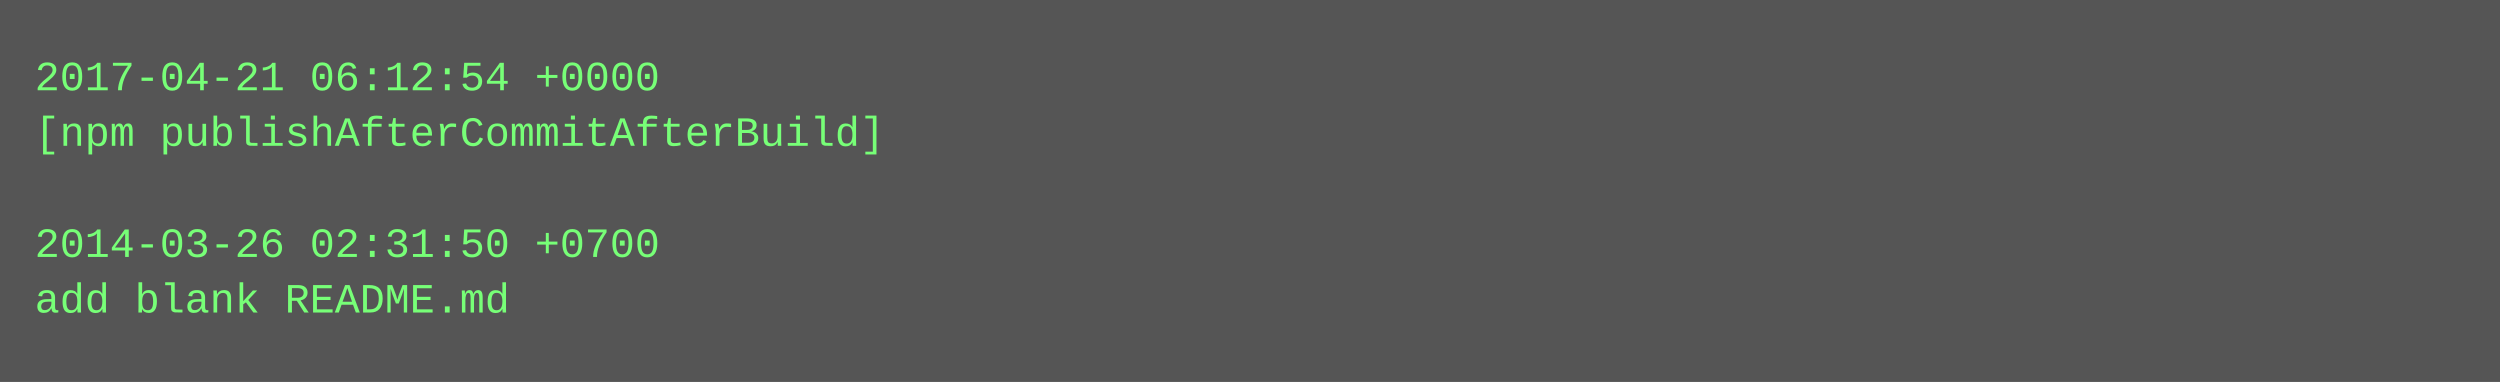
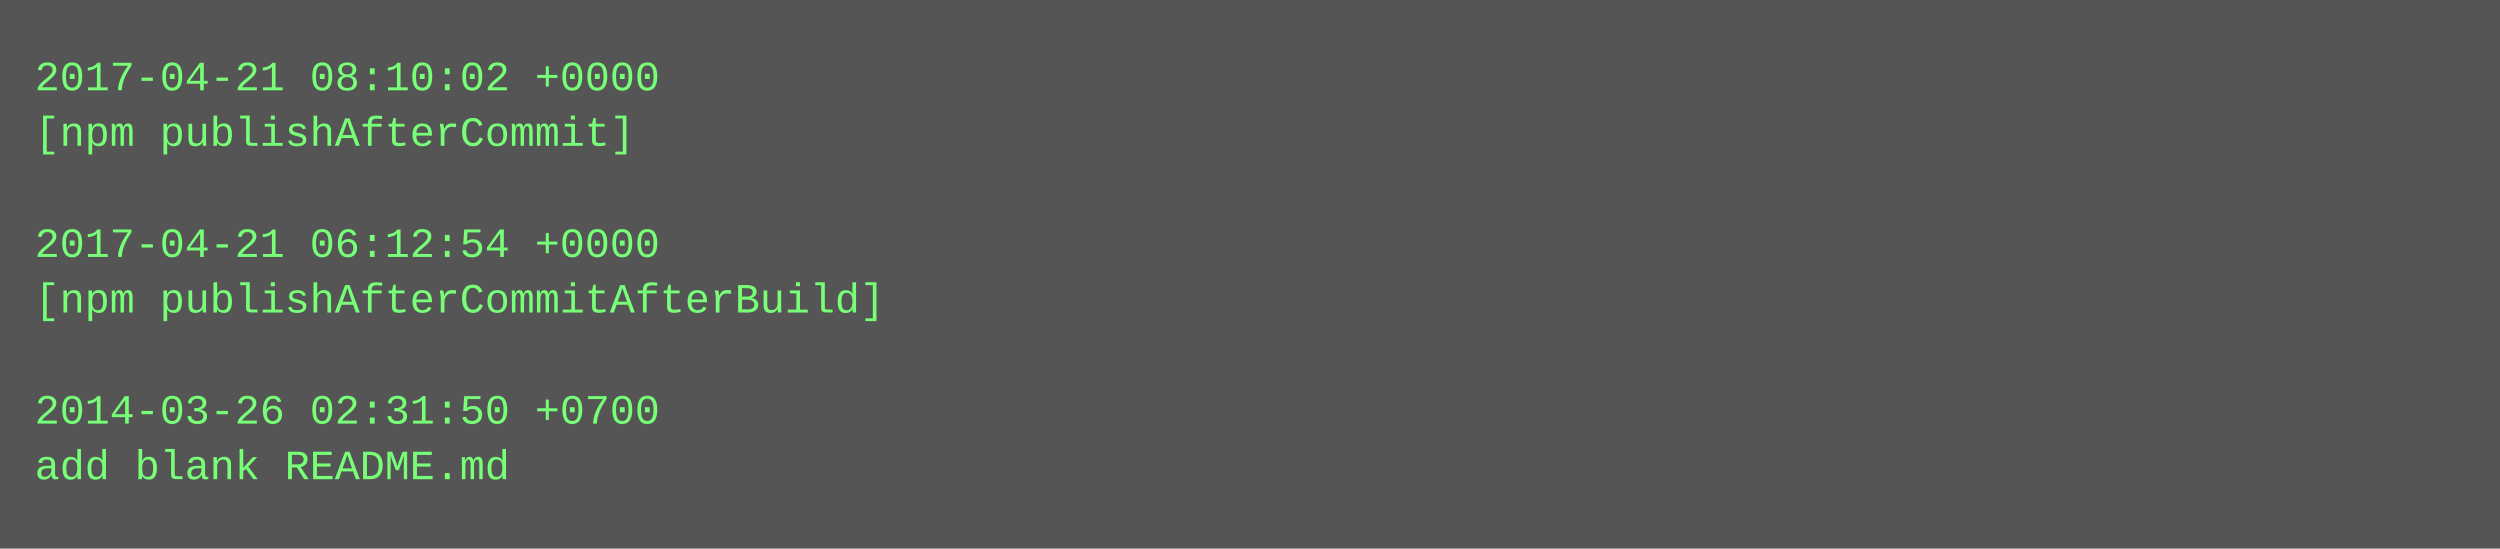
- <svg xmlns="http://www.w3.org/2000/svg" height="110" width="720">
-   <rect height="110" fill="#555" width="720" />
+ <svg xmlns="http://www.w3.org/2000/svg" height="158" width="720">
+   <rect height="158" fill="#555" width="720" />
  <text fill="#7f7" font-family="Courier New" font-size="12" xml:space="preserve">
-     <tspan x="10" y="26">2017-04-21 06:12:54 +0000</tspan>
-     <tspan x="10" y="42">[npm publishAfterCommitAfterBuild]</tspan>
+     <tspan x="10" y="26">2017-04-21 08:10:02 +0000</tspan>
+     <tspan x="10" y="42">[npm publishAfterCommit]</tspan>
    <tspan x="10" y="58" />
-     <tspan x="10" y="74">2014-03-26 02:31:50 +0700</tspan>
-     <tspan x="10" y="90">add blank README.md</tspan>
+     <tspan x="10" y="74">2017-04-21 06:12:54 +0000</tspan>
+     <tspan x="10" y="90">[npm publishAfterCommitAfterBuild]</tspan>
+     <tspan x="10" y="106" />
+     <tspan x="10" y="122">2014-03-26 02:31:50 +0700</tspan>
+     <tspan x="10" y="138">add blank README.md</tspan>
  </text>
</svg>
